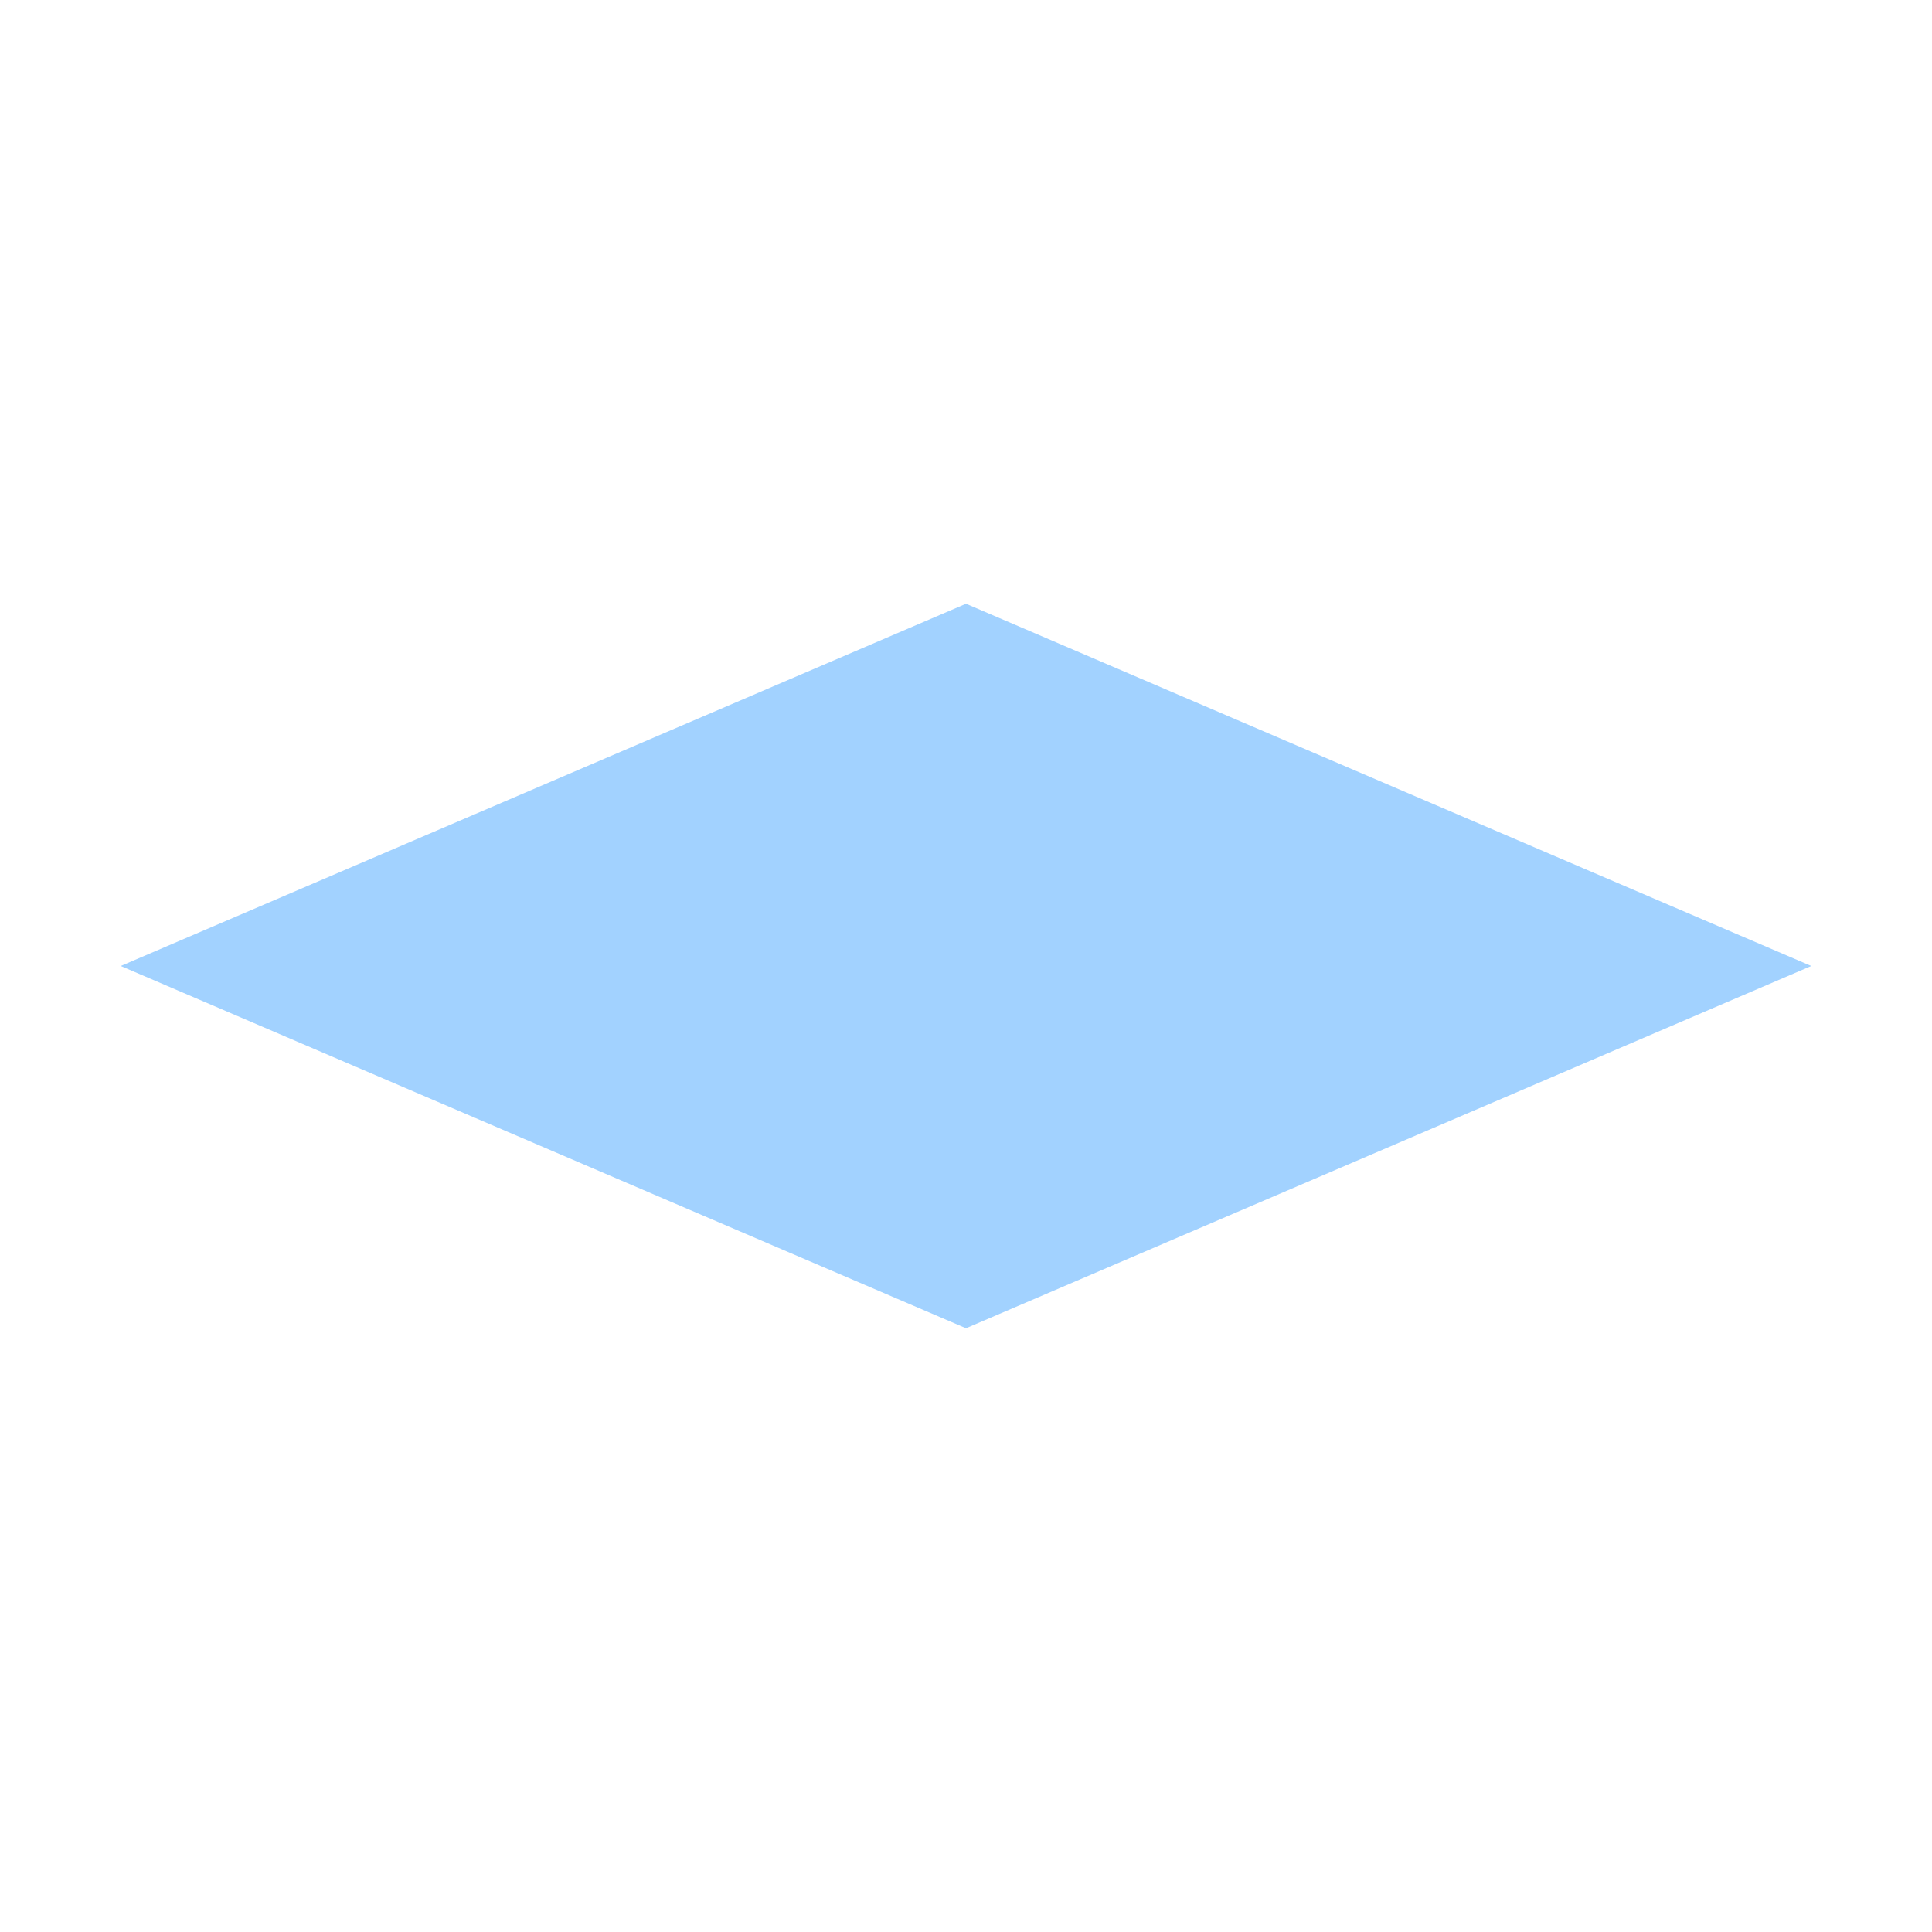
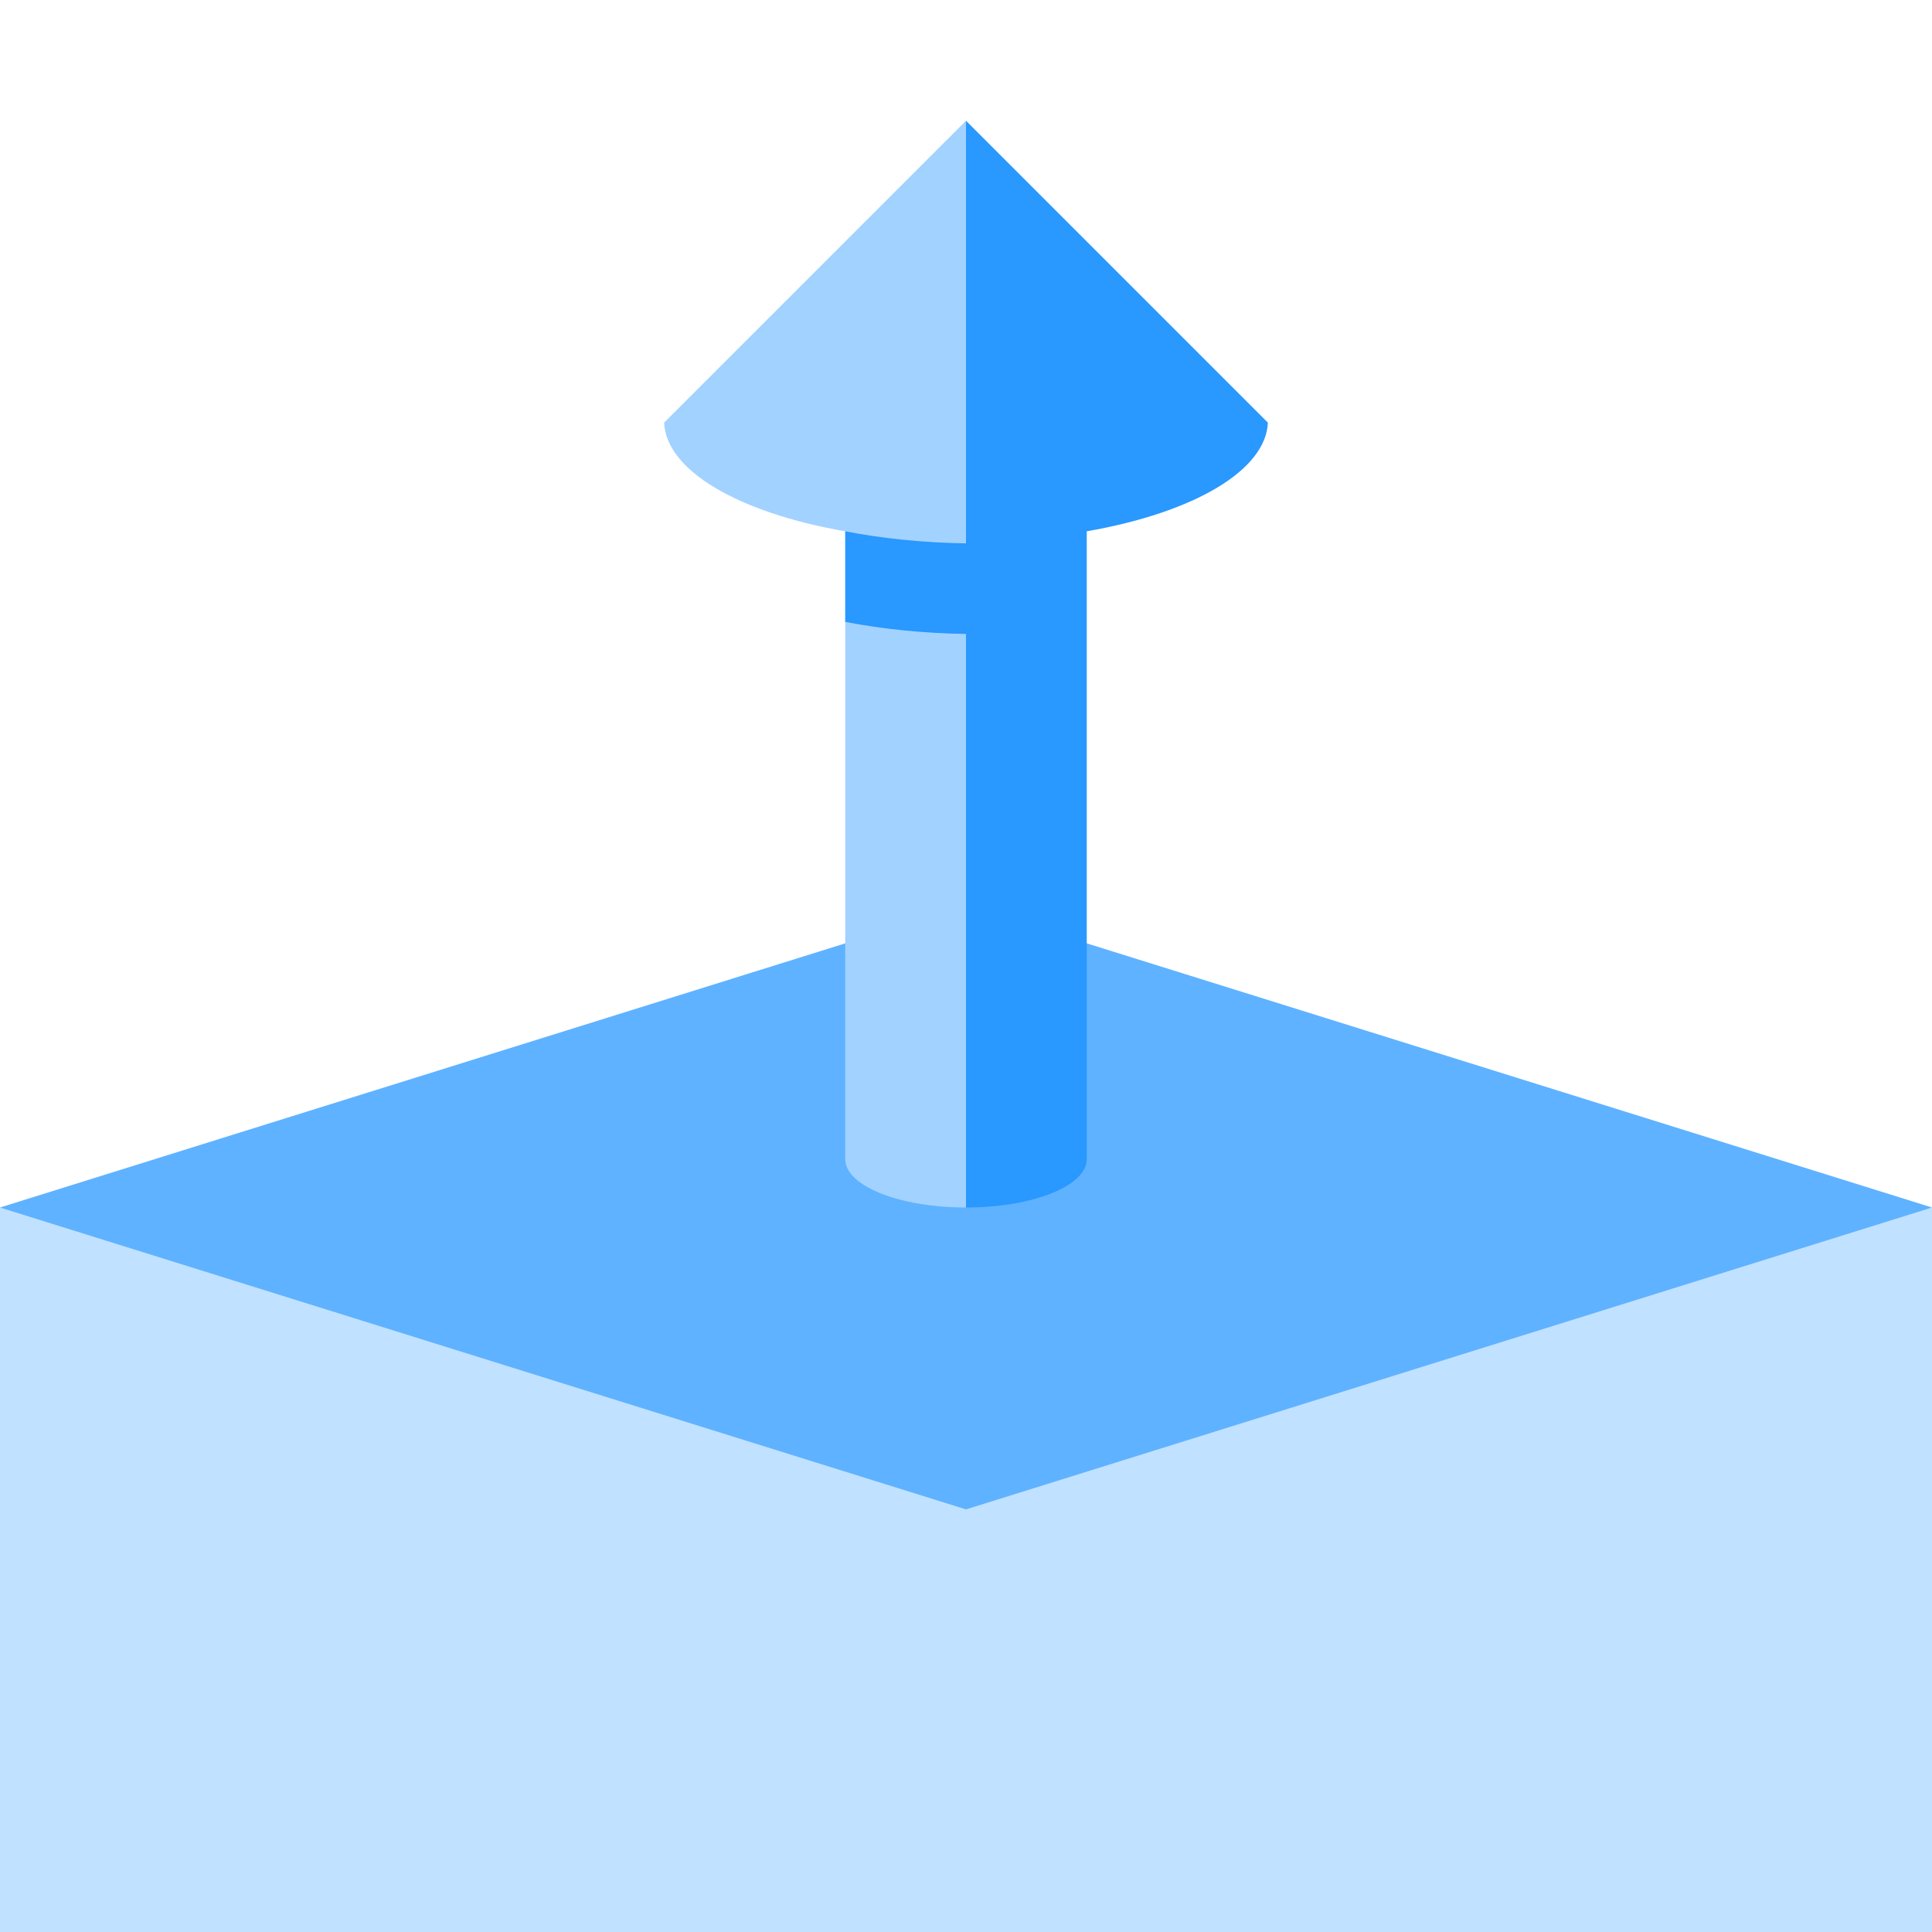
<svg xmlns="http://www.w3.org/2000/svg" height="16" viewBox="0 0 16 16" width="16">
-   <path d="m1 1044.4 7 3 7-3-7-3z" fill="#a2d2ff" fill-rule="evenodd" transform="translate(0 -1036.4)" />
+   <path d="M0 10h16v6H0z" fill="#5fb2ff" fill-opacity=".392" />
+   <path d="m0 10 8 2.5 8-2.5-8-2.5z" fill="#5fb2ff" />
+   <path d="M8 1 5.5 3.5a2.5 1 0 0 0 1.5.9v5.2a1 .4 0 0 0 1 .4z" fill="#a2d2ff" />
+   <path d="m8 1 2.5 2.5a2.5 1 0 0 1-1.5.9v5.2a1 .4 0 0 1-1 .4V5.25a2.5 1 0 0 1-1-.1V4.4a2.5 1 0 0 0 1 .1z" fill="#2998ff" />
</svg>
